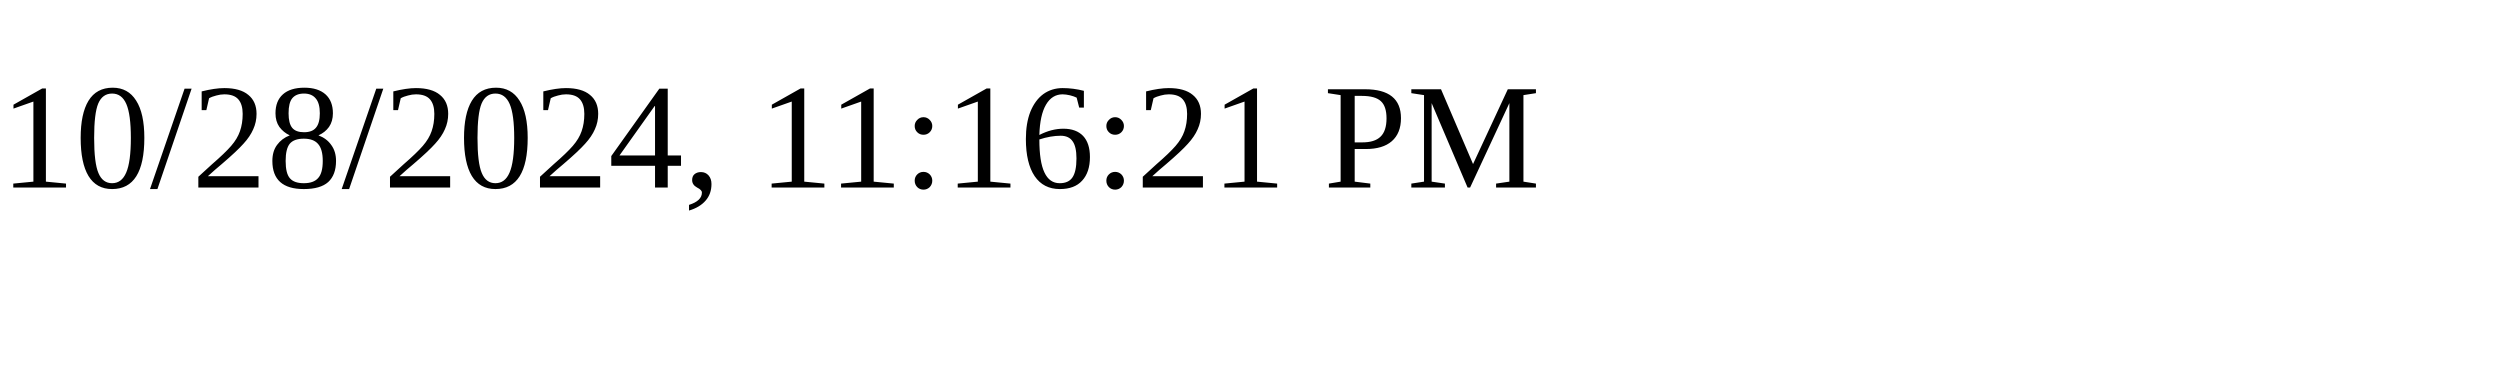
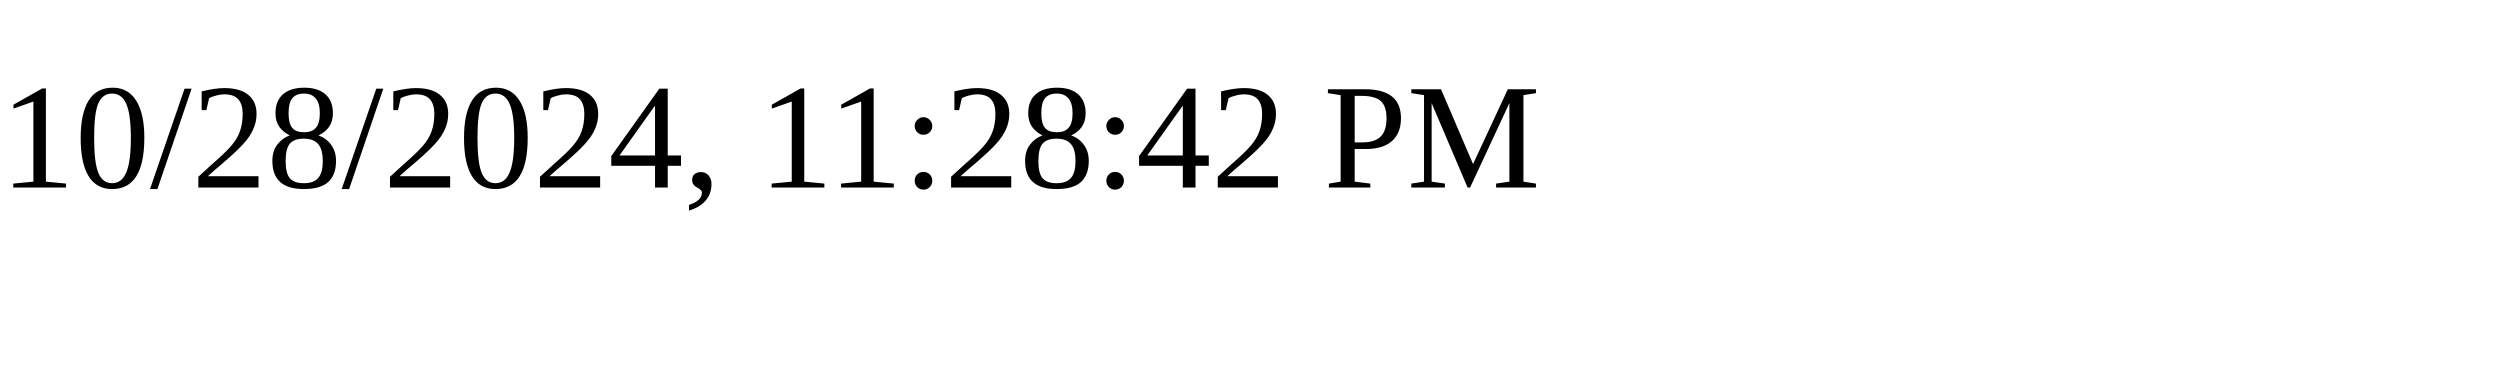
<svg xmlns="http://www.w3.org/2000/svg" height="30" width="200">
-   <text x="0" y="15">10/28/2024, 11:16:21 PM</text>
+   <text x="0" y="15">10/28/2024, 11:28:42 PM</text>
</svg>
